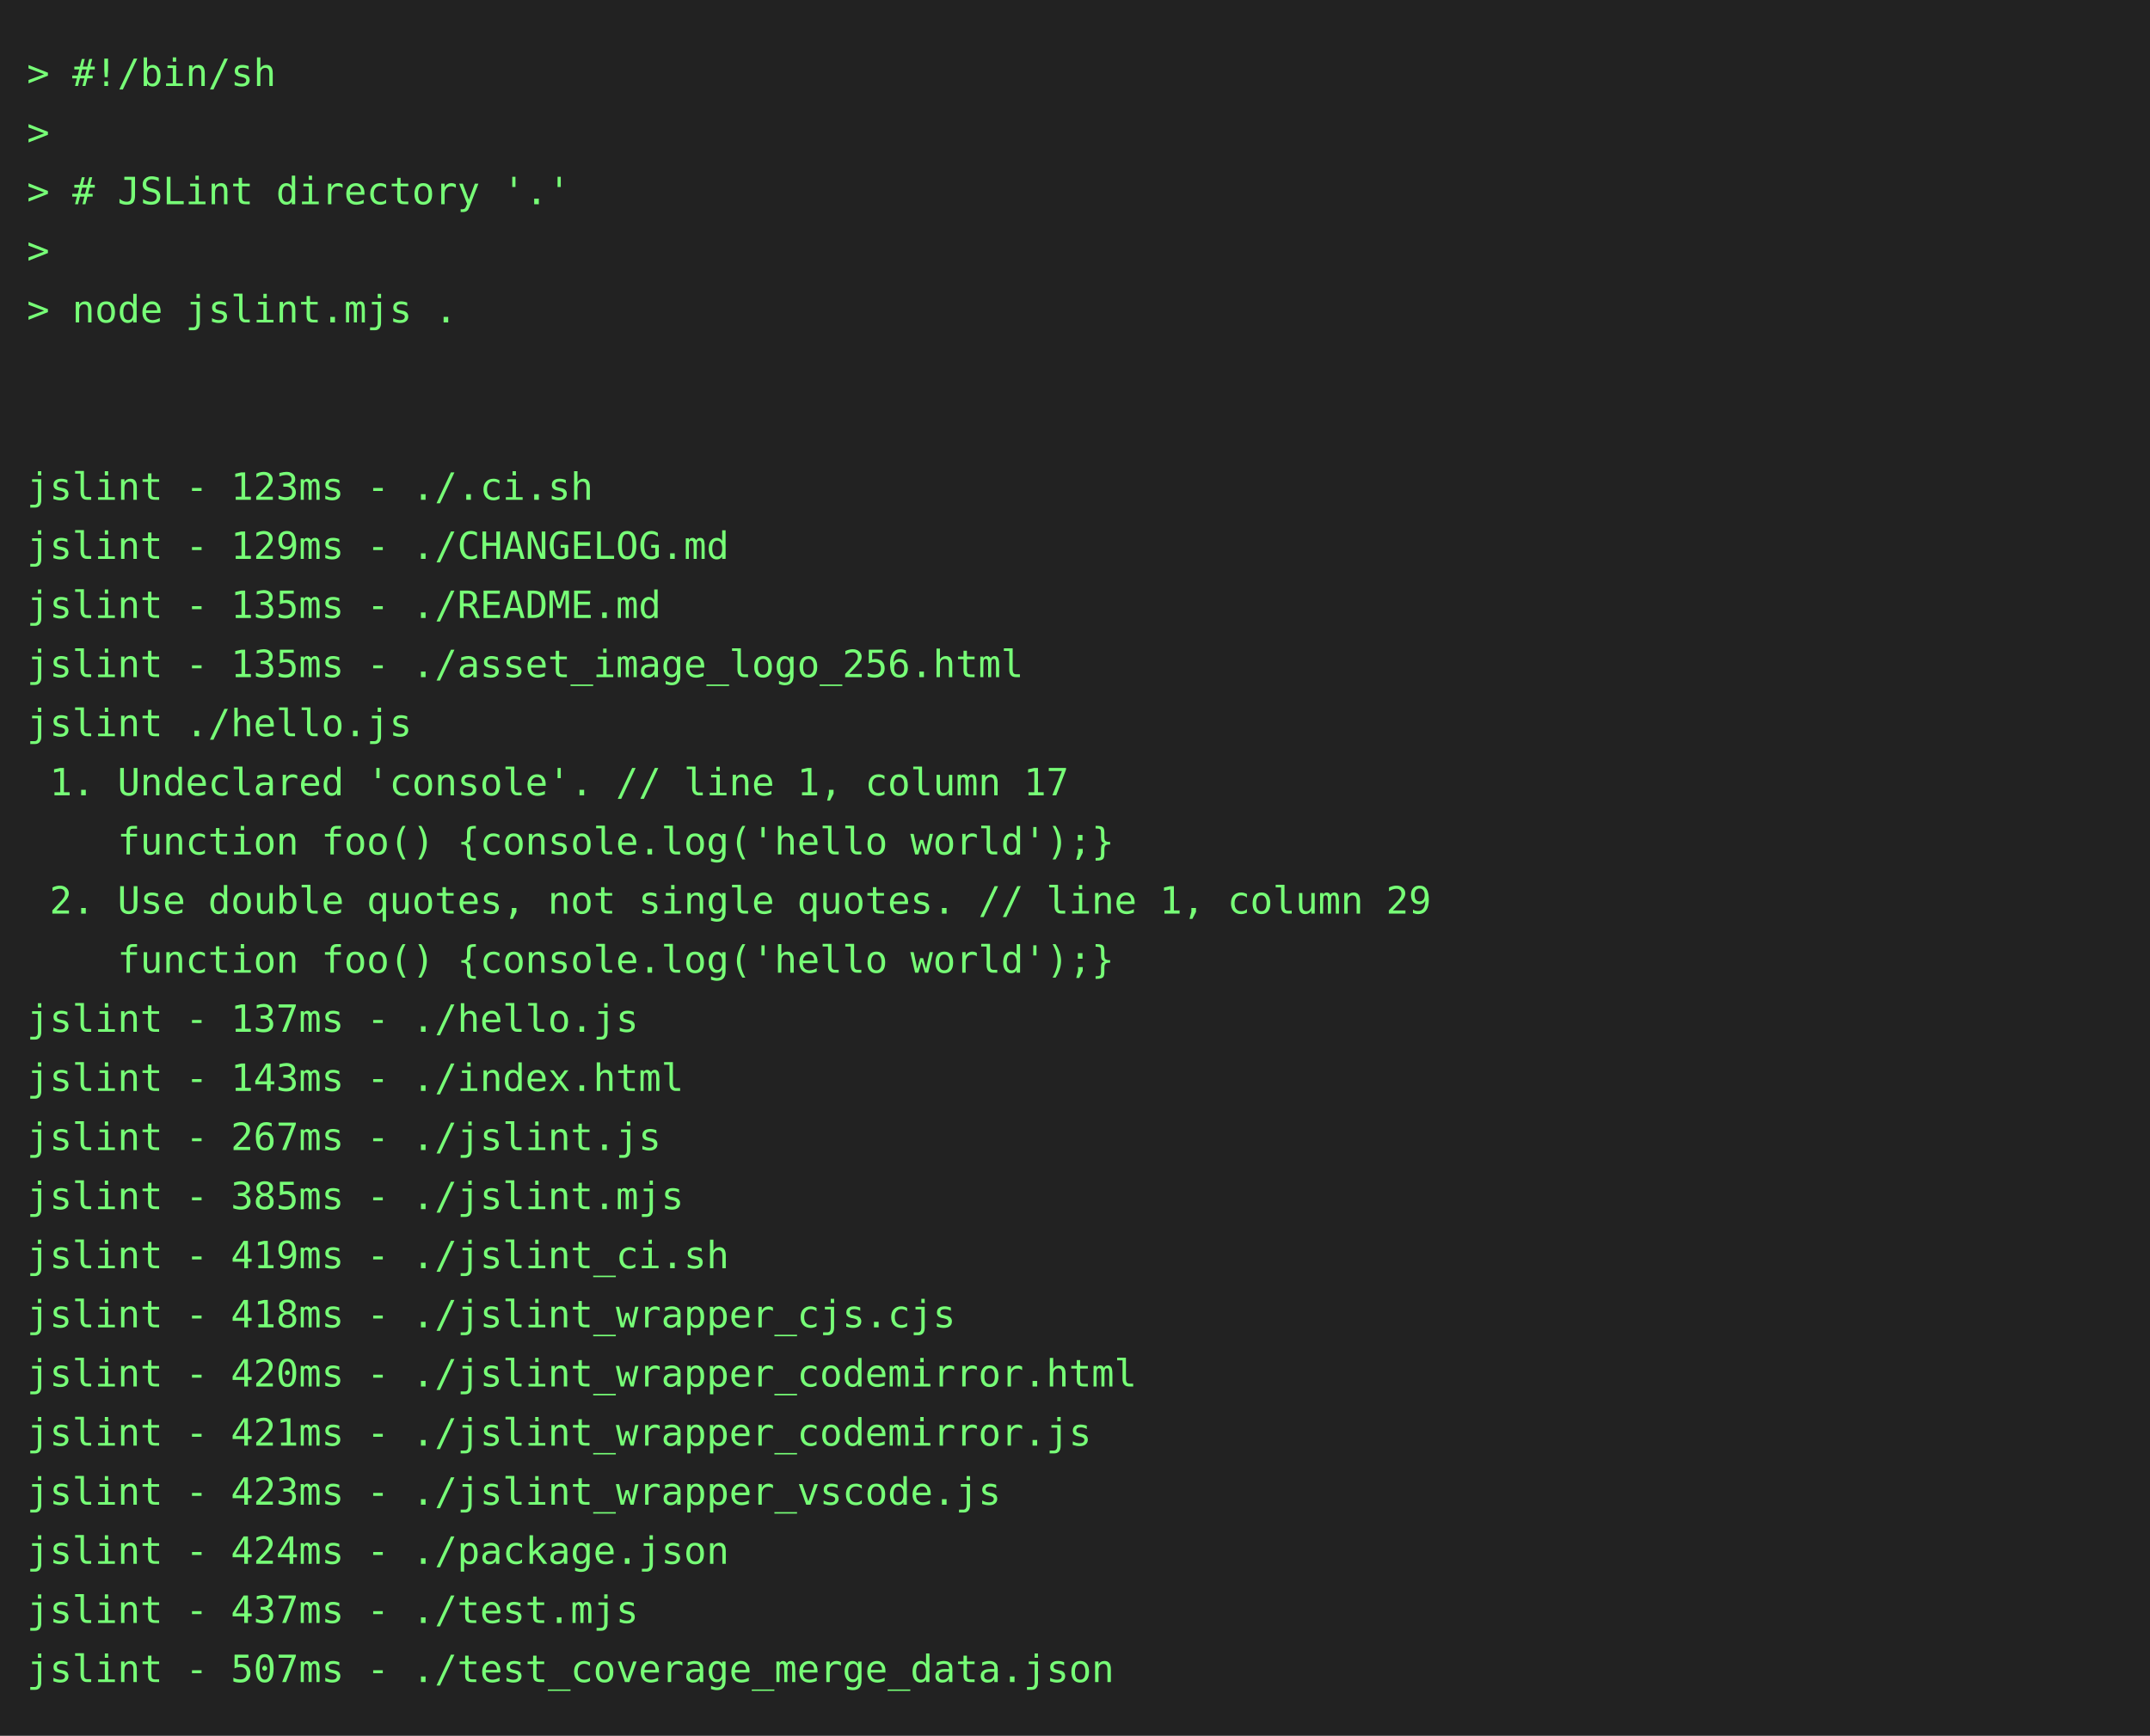
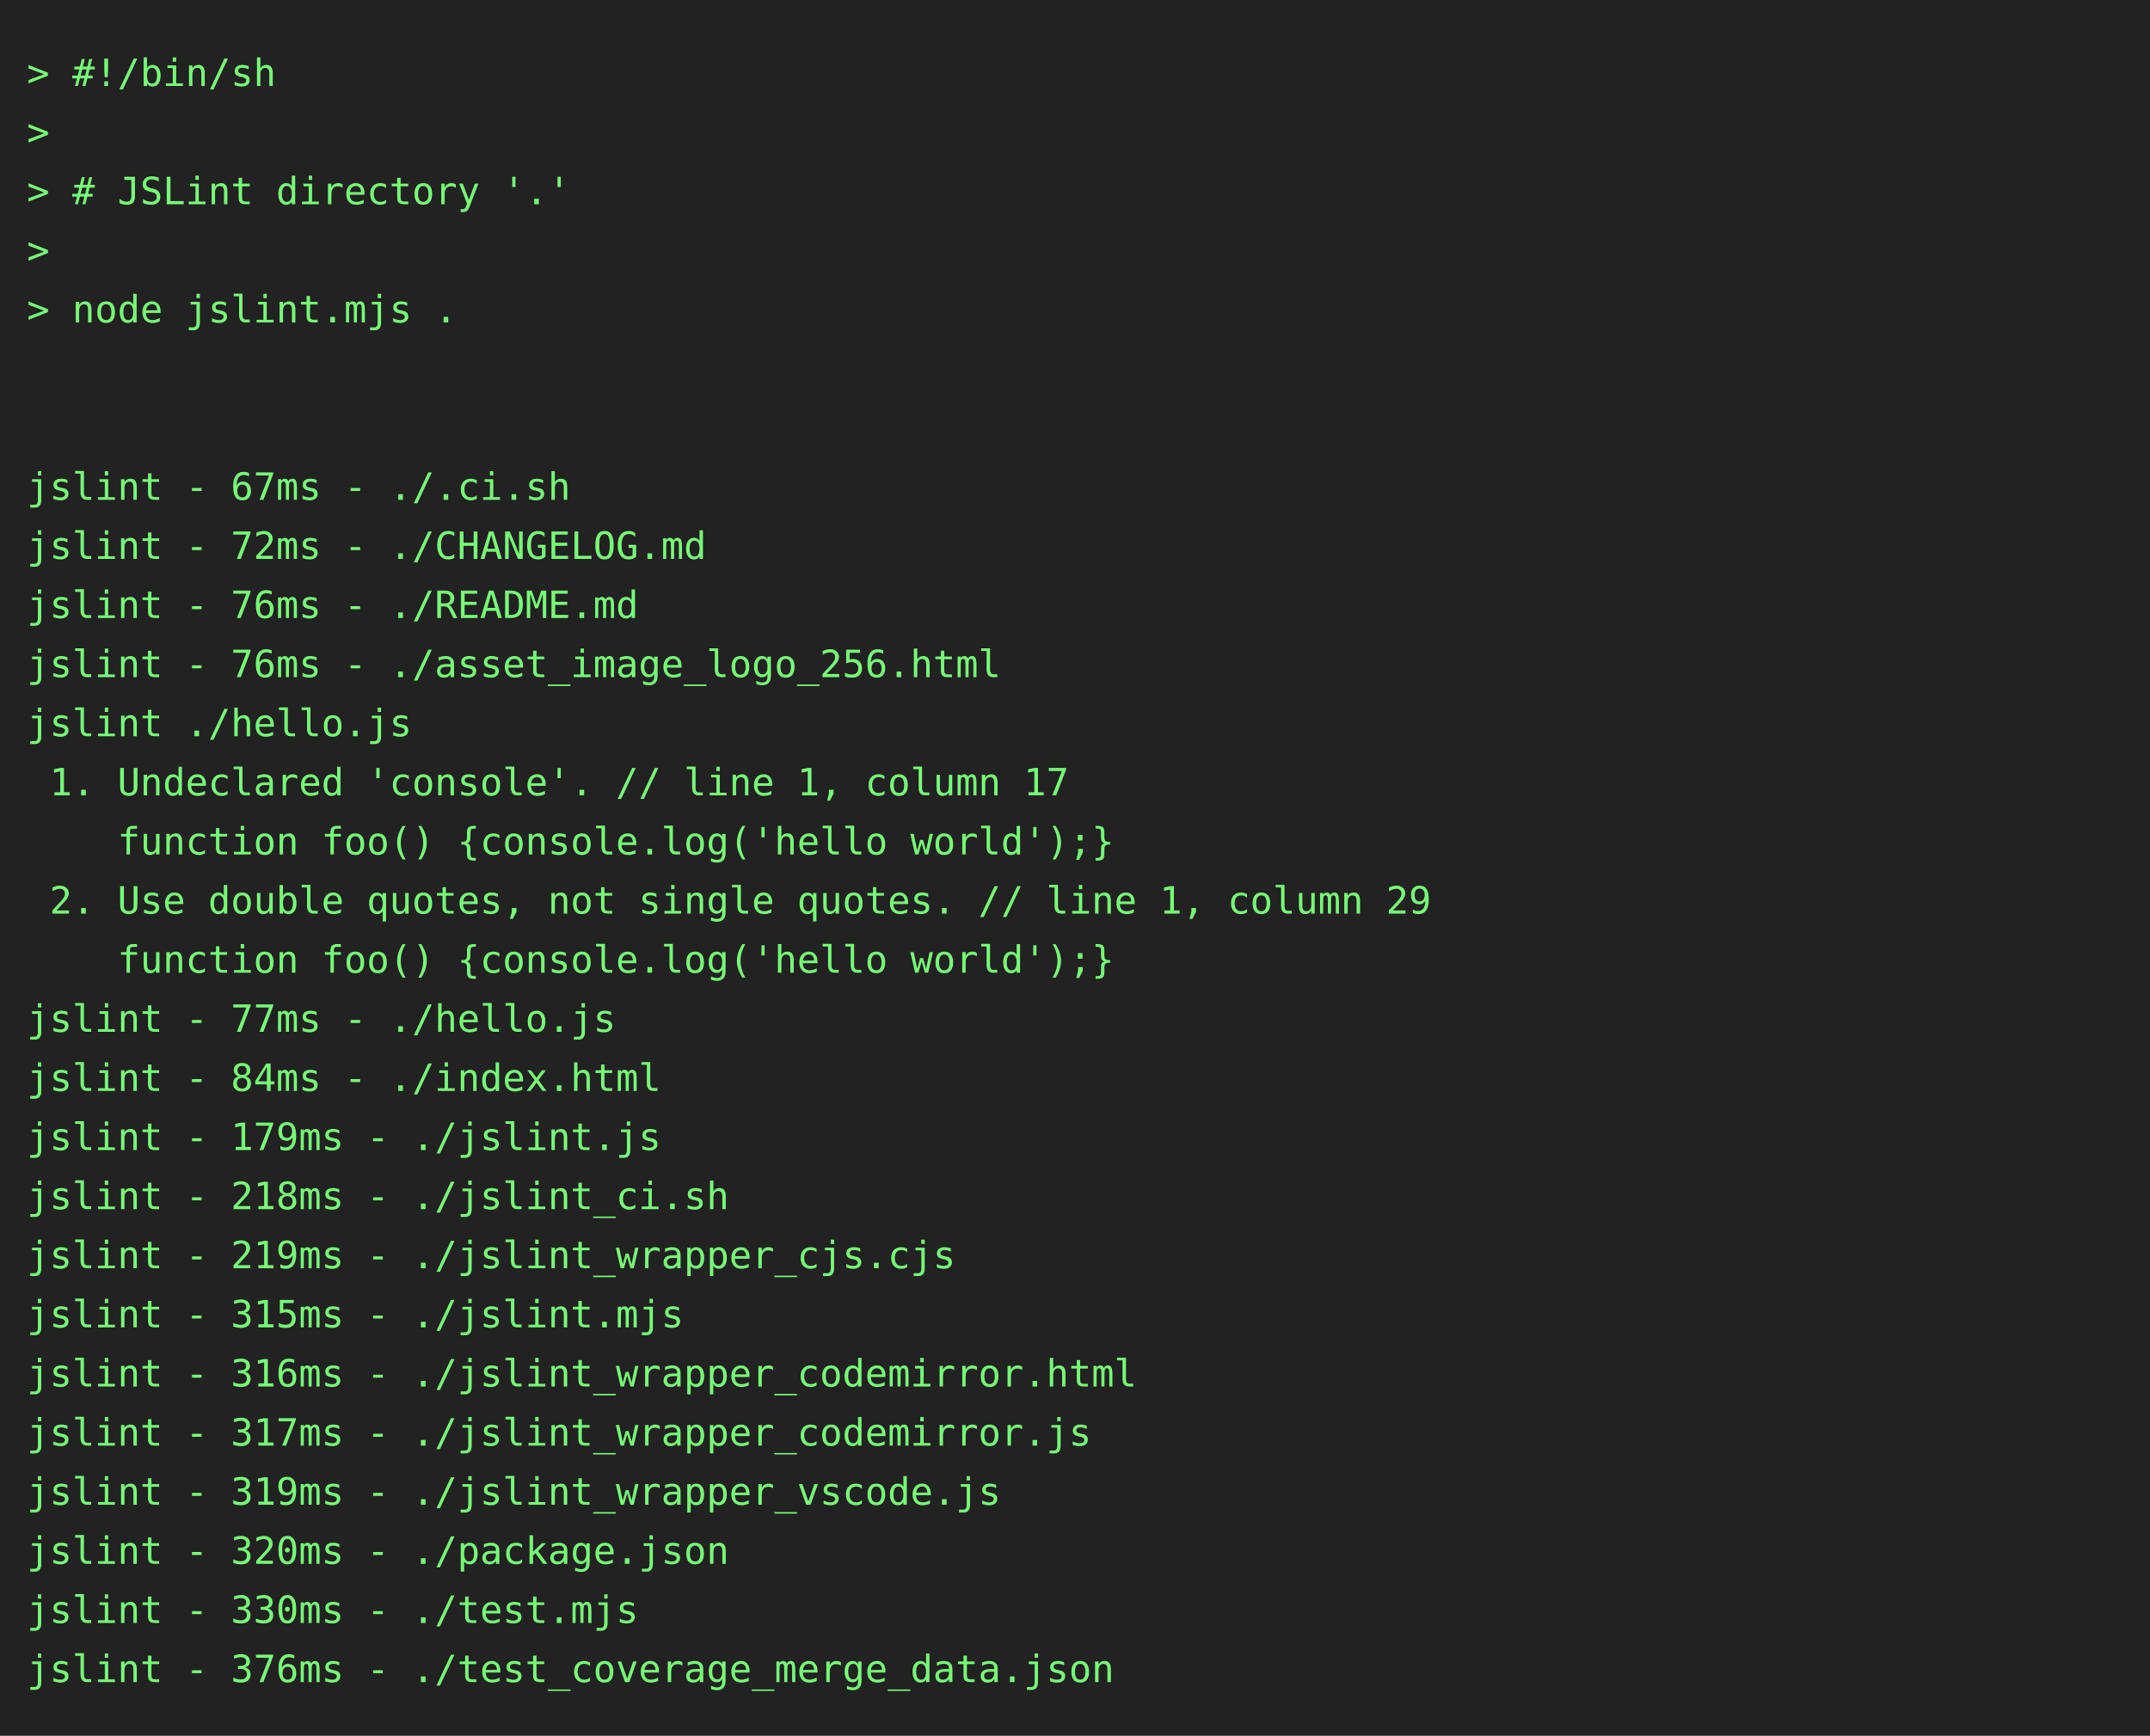
<svg xmlns="http://www.w3.org/2000/svg" height="646" width="800">
  <rect height="646" fill="#222" width="800" />
  <text fill="#7f7" font-family="consolas, menlo, monospace" font-size="14" xml:space="preserve">
    <tspan lengthAdjust="spacingAndGlyphs" textLength="768" x="10" y="32">&gt; #!/bin/sh                                                                                      </tspan>
    <tspan lengthAdjust="spacingAndGlyphs" textLength="768" x="10" y="54">&gt;                                                                                                </tspan>
    <tspan lengthAdjust="spacingAndGlyphs" textLength="768" x="10" y="76">&gt; # JSLint directory '.'                                                                         </tspan>
    <tspan lengthAdjust="spacingAndGlyphs" textLength="768" x="10" y="98">&gt;                                                                                                </tspan>
    <tspan lengthAdjust="spacingAndGlyphs" textLength="768" x="10" y="120">&gt; node jslint.mjs .                                                                              </tspan>
    <tspan lengthAdjust="spacingAndGlyphs" textLength="768" x="10" y="142">                                                                                                 </tspan>
    <tspan lengthAdjust="spacingAndGlyphs" textLength="768" x="10" y="164">                                                                                                 </tspan>
-     <tspan lengthAdjust="spacingAndGlyphs" textLength="768" x="10" y="186">jslint - 123ms - ./.ci.sh                                                                        </tspan>
-     <tspan lengthAdjust="spacingAndGlyphs" textLength="768" x="10" y="208">jslint - 129ms - ./CHANGELOG.md                                                                  </tspan>
-     <tspan lengthAdjust="spacingAndGlyphs" textLength="768" x="10" y="230">jslint - 135ms - ./README.md                                                                     </tspan>
-     <tspan lengthAdjust="spacingAndGlyphs" textLength="768" x="10" y="252">jslint - 135ms - ./asset_image_logo_256.html                                                     </tspan>
+     <tspan lengthAdjust="spacingAndGlyphs" textLength="768" x="10" y="186">jslint - 67ms - ./.ci.sh                                                                         </tspan>
+     <tspan lengthAdjust="spacingAndGlyphs" textLength="768" x="10" y="208">jslint - 72ms - ./CHANGELOG.md                                                                   </tspan>
+     <tspan lengthAdjust="spacingAndGlyphs" textLength="768" x="10" y="230">jslint - 76ms - ./README.md                                                                      </tspan>
+     <tspan lengthAdjust="spacingAndGlyphs" textLength="768" x="10" y="252">jslint - 76ms - ./asset_image_logo_256.html                                                      </tspan>
    <tspan lengthAdjust="spacingAndGlyphs" textLength="768" x="10" y="274">jslint ./hello.js                                                                                </tspan>
    <tspan lengthAdjust="spacingAndGlyphs" textLength="768" x="10" y="296"> 1. Undeclared 'console'. // line 1, column 17                                                   </tspan>
    <tspan lengthAdjust="spacingAndGlyphs" textLength="768" x="10" y="318">    function foo() {console.log('hello world');}                                                 </tspan>
    <tspan lengthAdjust="spacingAndGlyphs" textLength="768" x="10" y="340"> 2. Use double quotes, not single quotes. // line 1, column 29                                   </tspan>
    <tspan lengthAdjust="spacingAndGlyphs" textLength="768" x="10" y="362">    function foo() {console.log('hello world');}                                                 </tspan>
-     <tspan lengthAdjust="spacingAndGlyphs" textLength="768" x="10" y="384">jslint - 137ms - ./hello.js                                                                      </tspan>
-     <tspan lengthAdjust="spacingAndGlyphs" textLength="768" x="10" y="406">jslint - 143ms - ./index.html                                                                    </tspan>
-     <tspan lengthAdjust="spacingAndGlyphs" textLength="768" x="10" y="428">jslint - 267ms - ./jslint.js                                                                     </tspan>
-     <tspan lengthAdjust="spacingAndGlyphs" textLength="768" x="10" y="450">jslint - 385ms - ./jslint.mjs                                                                    </tspan>
-     <tspan lengthAdjust="spacingAndGlyphs" textLength="768" x="10" y="472">jslint - 419ms - ./jslint_ci.sh                                                                  </tspan>
-     <tspan lengthAdjust="spacingAndGlyphs" textLength="768" x="10" y="494">jslint - 418ms - ./jslint_wrapper_cjs.cjs                                                        </tspan>
-     <tspan lengthAdjust="spacingAndGlyphs" textLength="768" x="10" y="516">jslint - 420ms - ./jslint_wrapper_codemirror.html                                                </tspan>
-     <tspan lengthAdjust="spacingAndGlyphs" textLength="768" x="10" y="538">jslint - 421ms - ./jslint_wrapper_codemirror.js                                                  </tspan>
-     <tspan lengthAdjust="spacingAndGlyphs" textLength="768" x="10" y="560">jslint - 423ms - ./jslint_wrapper_vscode.js                                                      </tspan>
-     <tspan lengthAdjust="spacingAndGlyphs" textLength="768" x="10" y="582">jslint - 424ms - ./package.json                                                                  </tspan>
-     <tspan lengthAdjust="spacingAndGlyphs" textLength="768" x="10" y="604">jslint - 437ms - ./test.mjs                                                                      </tspan>
-     <tspan lengthAdjust="spacingAndGlyphs" textLength="768" x="10" y="626">jslint - 507ms - ./test_coverage_merge_data.json                                                 </tspan>
+     <tspan lengthAdjust="spacingAndGlyphs" textLength="768" x="10" y="384">jslint - 77ms - ./hello.js                                                                       </tspan>
+     <tspan lengthAdjust="spacingAndGlyphs" textLength="768" x="10" y="406">jslint - 84ms - ./index.html                                                                     </tspan>
+     <tspan lengthAdjust="spacingAndGlyphs" textLength="768" x="10" y="428">jslint - 179ms - ./jslint.js                                                                     </tspan>
+     <tspan lengthAdjust="spacingAndGlyphs" textLength="768" x="10" y="450">jslint - 218ms - ./jslint_ci.sh                                                                  </tspan>
+     <tspan lengthAdjust="spacingAndGlyphs" textLength="768" x="10" y="472">jslint - 219ms - ./jslint_wrapper_cjs.cjs                                                        </tspan>
+     <tspan lengthAdjust="spacingAndGlyphs" textLength="768" x="10" y="494">jslint - 315ms - ./jslint.mjs                                                                    </tspan>
+     <tspan lengthAdjust="spacingAndGlyphs" textLength="768" x="10" y="516">jslint - 316ms - ./jslint_wrapper_codemirror.html                                                </tspan>
+     <tspan lengthAdjust="spacingAndGlyphs" textLength="768" x="10" y="538">jslint - 317ms - ./jslint_wrapper_codemirror.js                                                  </tspan>
+     <tspan lengthAdjust="spacingAndGlyphs" textLength="768" x="10" y="560">jslint - 319ms - ./jslint_wrapper_vscode.js                                                      </tspan>
+     <tspan lengthAdjust="spacingAndGlyphs" textLength="768" x="10" y="582">jslint - 320ms - ./package.json                                                                  </tspan>
+     <tspan lengthAdjust="spacingAndGlyphs" textLength="768" x="10" y="604">jslint - 330ms - ./test.mjs                                                                      </tspan>
+     <tspan lengthAdjust="spacingAndGlyphs" textLength="768" x="10" y="626">jslint - 376ms - ./test_coverage_merge_data.json                                                 </tspan>
  </text>
</svg>
